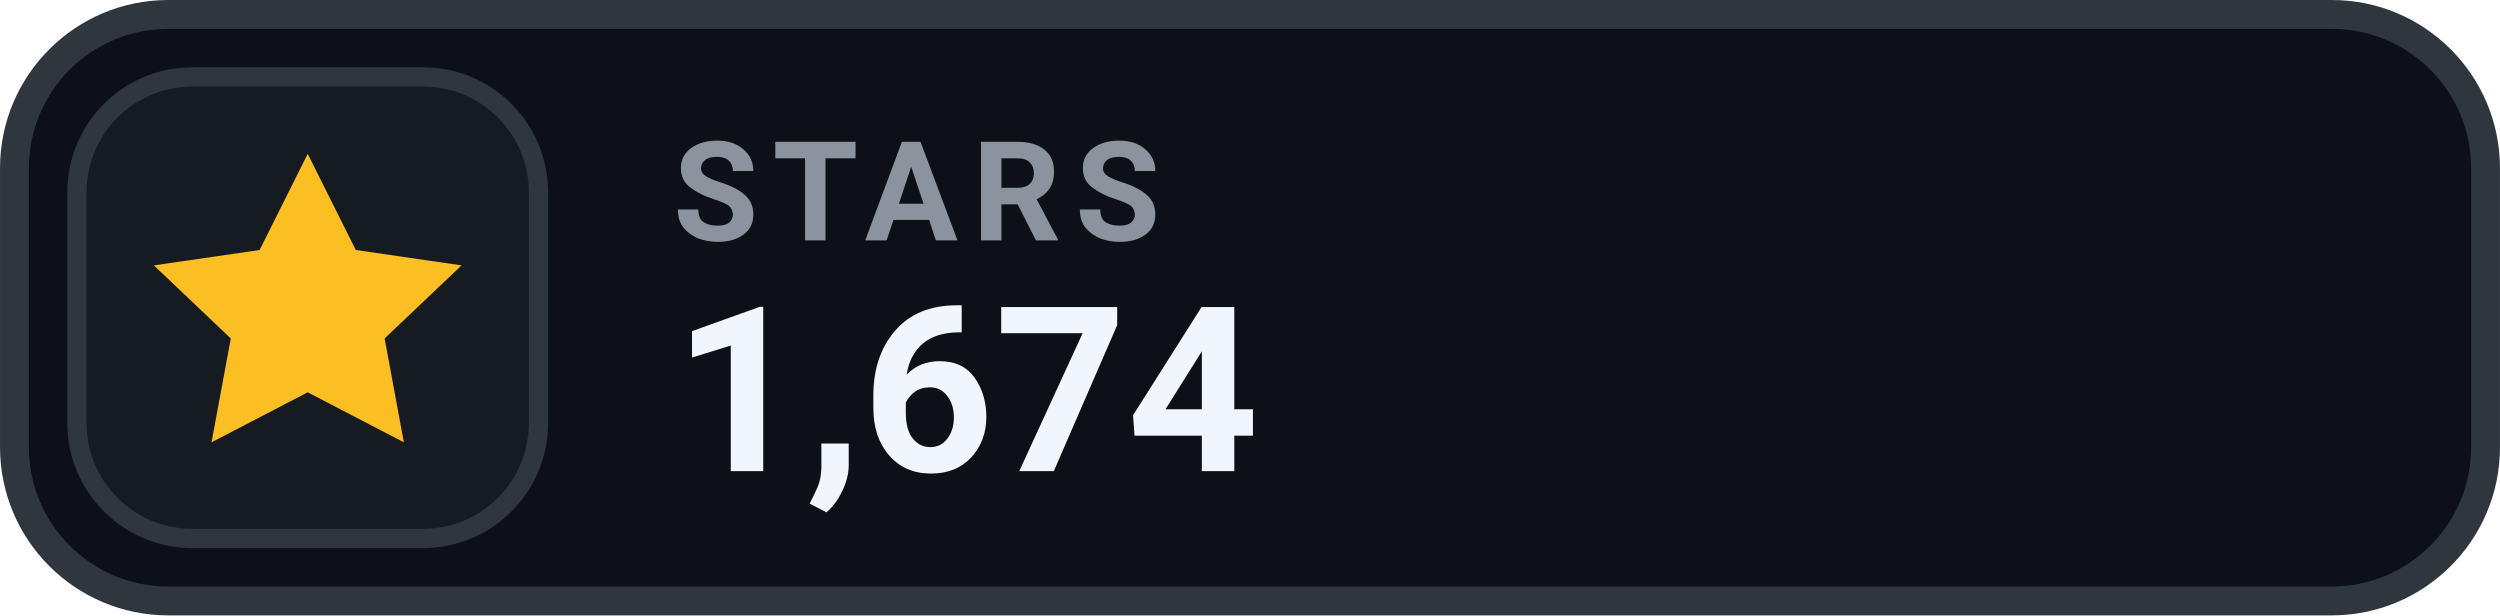
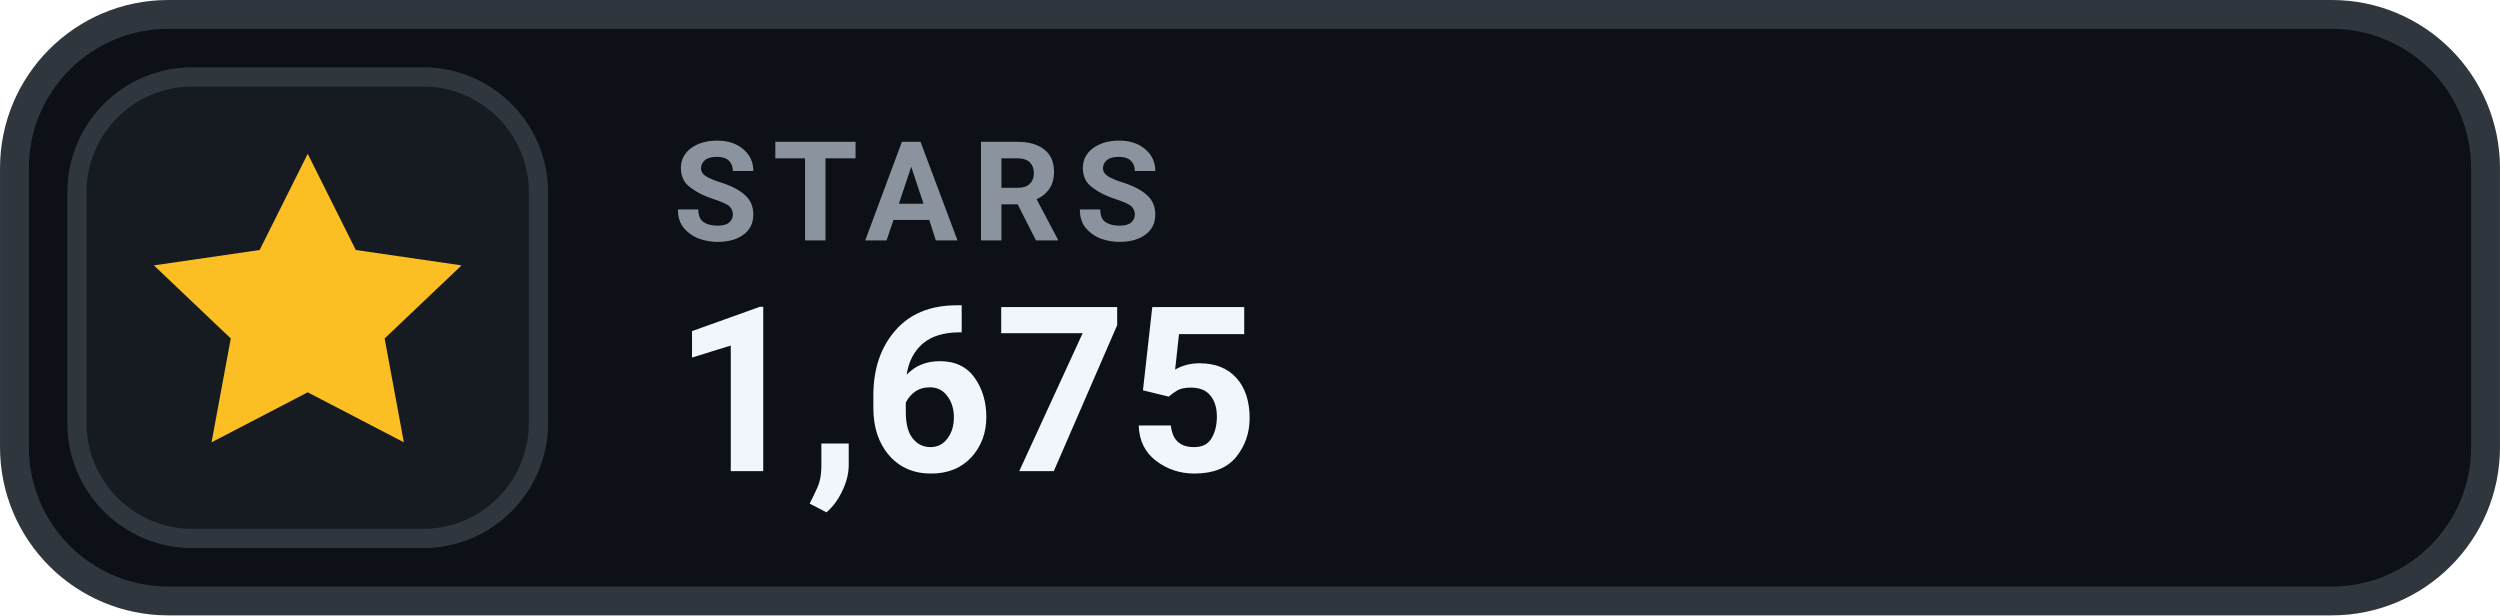
- <svg xmlns="http://www.w3.org/2000/svg" width="126" height="31.015" viewBox="0 0 130 32" role="img" aria-label="STARS 1,674">
+ <svg xmlns="http://www.w3.org/2000/svg" width="126" height="31.015" viewBox="0 0 130 32" role="img" aria-label="STARS 1,675">
  <rect x=".75" y=".75" width="128.5" height="30.5" rx="8" fill="#0D1117" stroke="#30363D" stroke-width="1.5" />
  <rect x="4" y="4" width="24" height="24" rx="6" fill="#161B22" stroke="#30363D" stroke-width="1" />
  <g transform="translate(16 16)" style="color:#FBBF24;">
    <path d="M0 -8 l2.5 5 5.5 .8 -4 3.8 1 5.4 -5 -2.6 -5 2.6 1 -5.4 -4 -3.8 5.5 -.8 Z" fill="currentColor" />
  </g>
  <text x="35" y="12.5" fill="#8B949E" font-family="-apple-system,BlinkMacSystemFont,'Segoe UI',Roboto,Helvetica,Arial,sans-serif" font-size="7.2" font-weight="700" letter-spacing=".75">STARS</text>
-   <text x="35" y="24.5" fill="#F0F6FC" font-family="-apple-system,BlinkMacSystemFont,'Segoe UI',Roboto,Helvetica,Arial,sans-serif" font-size="12" font-weight="700">1,674</text>
+   <text x="35" y="24.5" fill="#F0F6FC" font-family="-apple-system,BlinkMacSystemFont,'Segoe UI',Roboto,Helvetica,Arial,sans-serif" font-size="12" font-weight="700">1,675</text>
</svg>
